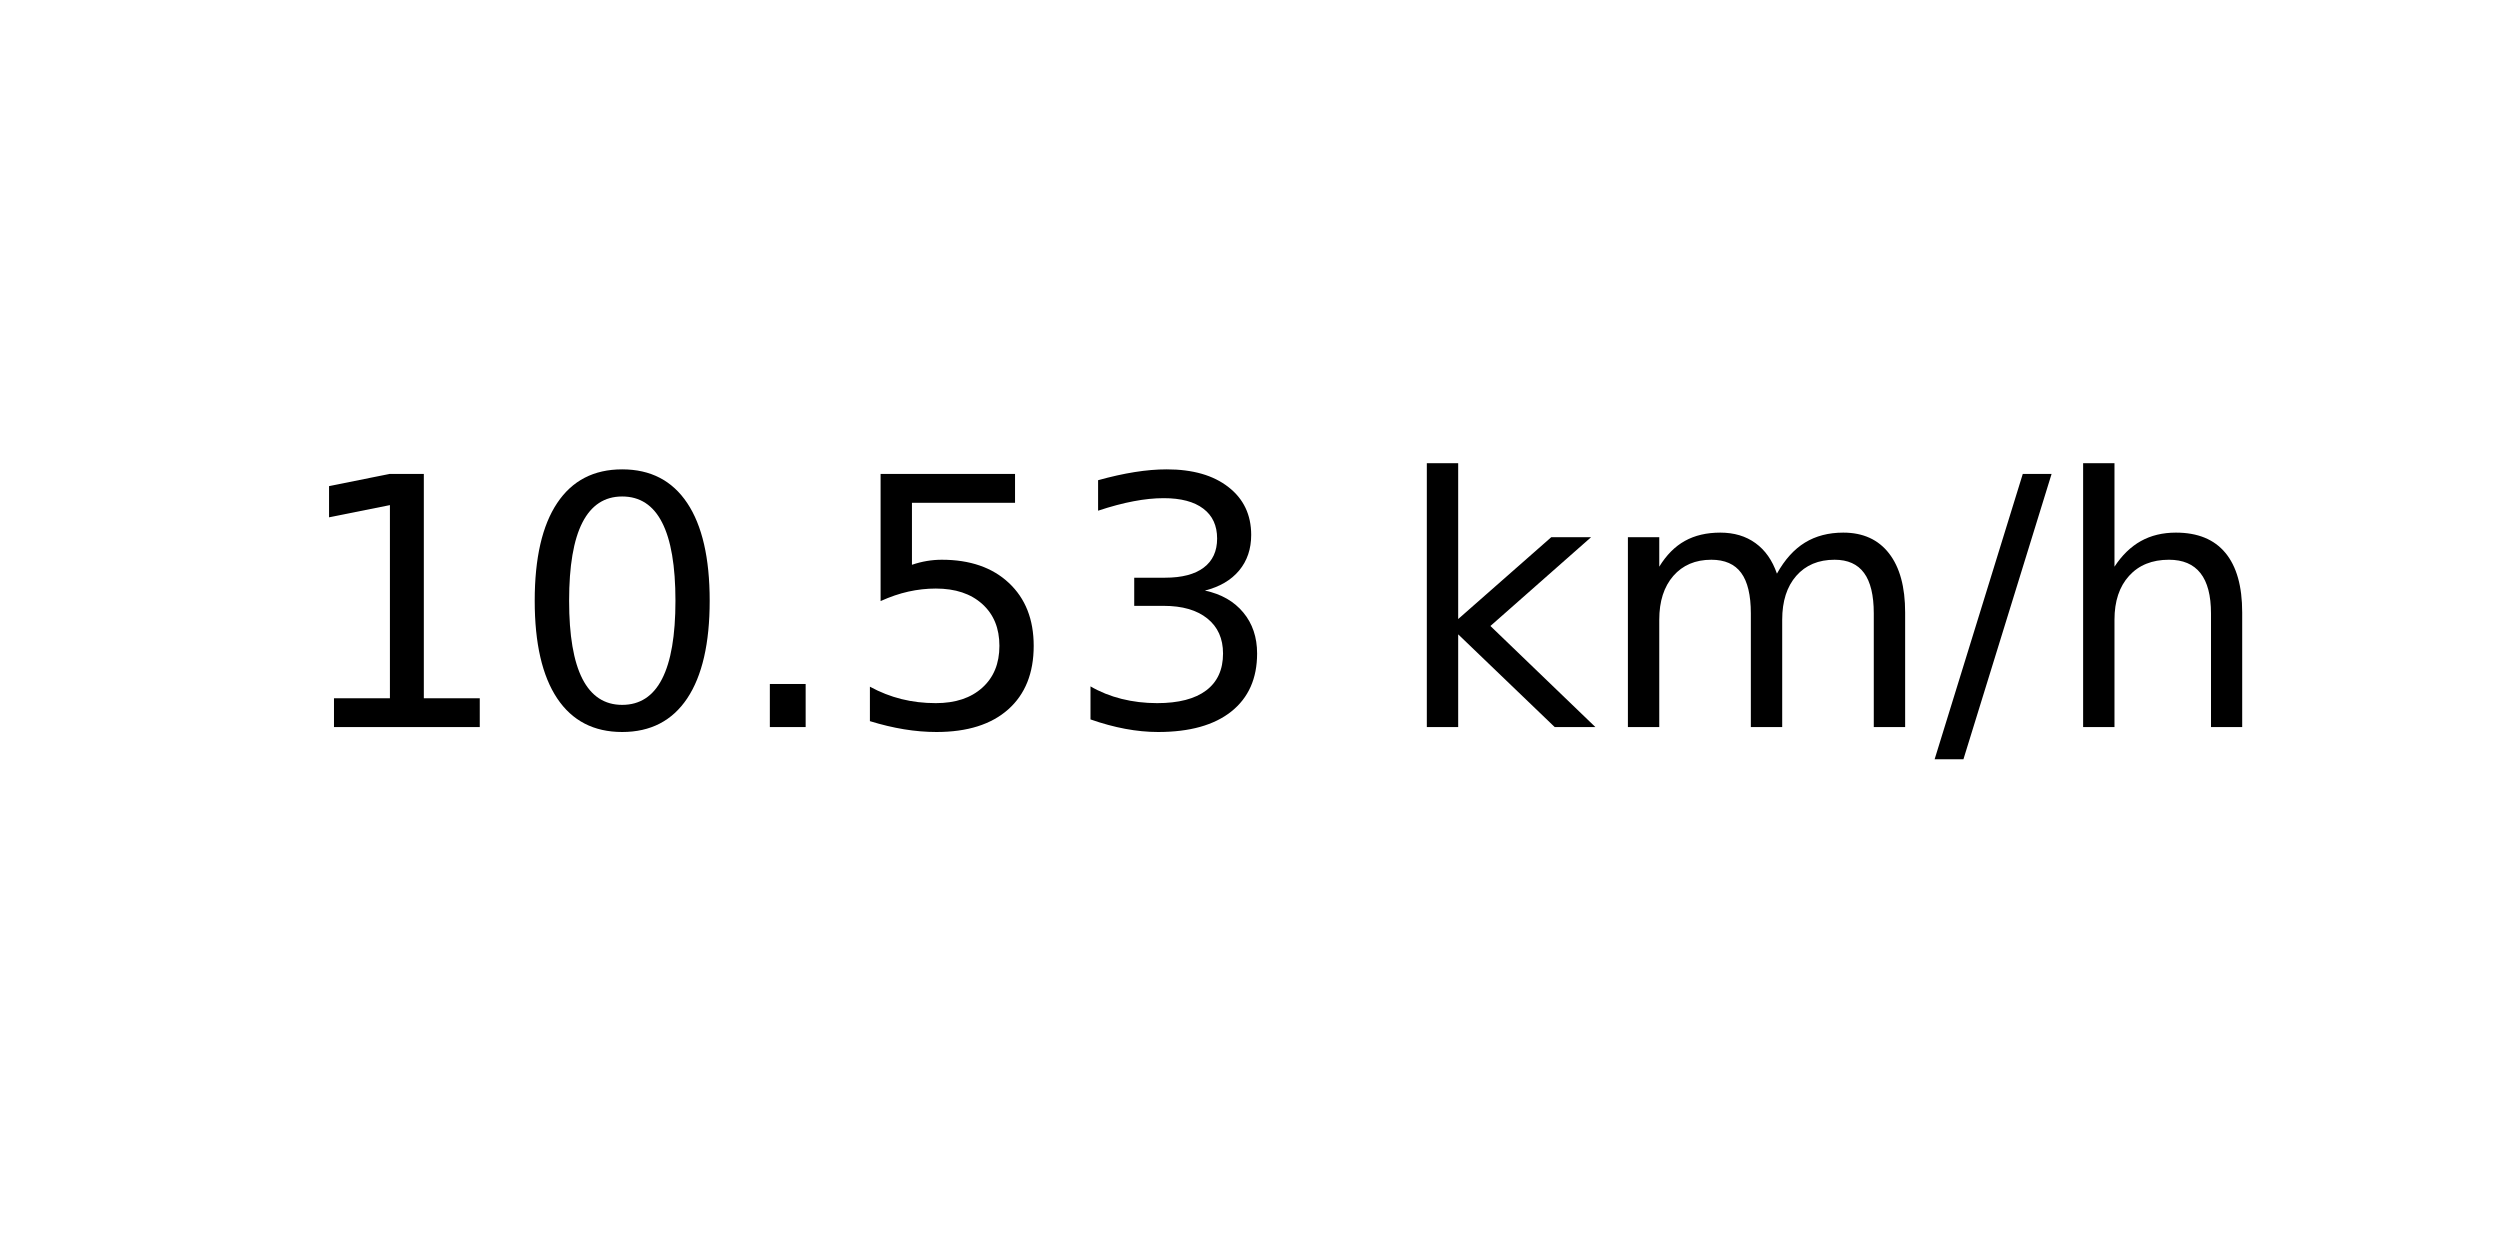
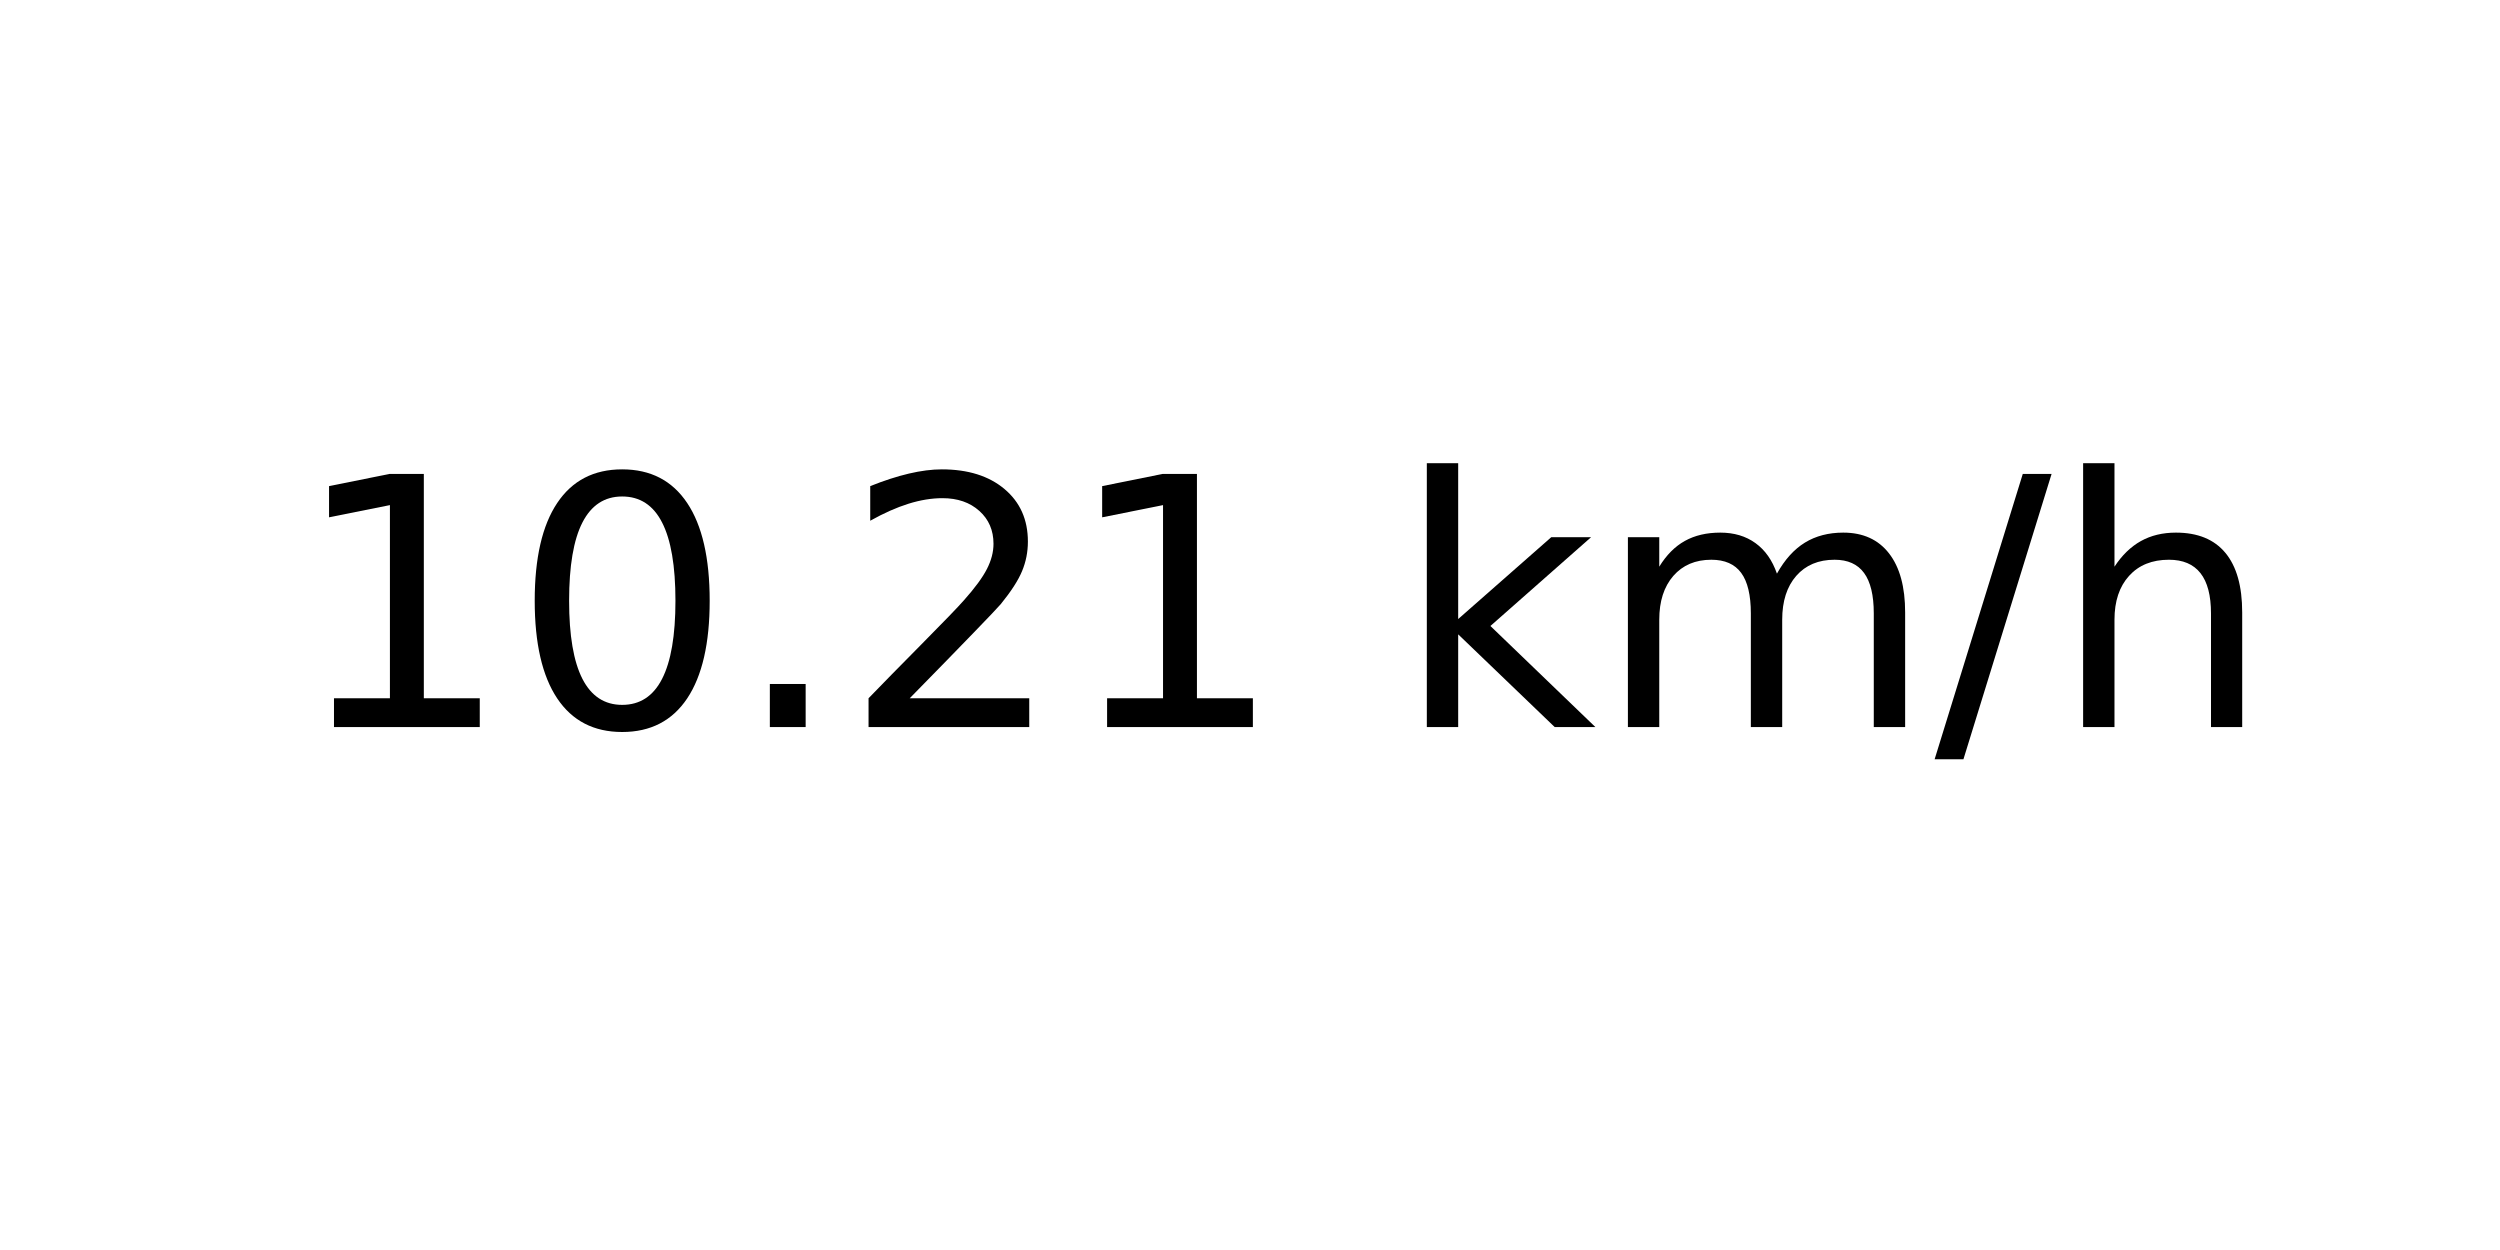
<svg xmlns="http://www.w3.org/2000/svg" xmlns:xlink="http://www.w3.org/1999/xlink" width="72pt" height="36pt" viewBox="0 0 72 36" version="1.1">
  <defs>
    <style type="text/css">*{stroke-linejoin: round; stroke-linecap: butt}</style>
  </defs>
  <g id="figure_1">
    <g id="axes_1">
      <g id="text_1">
        <g transform="translate(8.378125 20.93937) scale(0.1 -0.1)">
          <defs>
            <path id="DejaVuSans-31" d="M 794 531  L 1825 531  L 1825 4091  L 703 3866  L 703 4441  L 1819 4666  L 2450 4666  L 2450 531  L 3481 531  L 3481 0  L 794 0  L 794 531  z " transform="scale(0.015625)" />
            <path id="DejaVuSans-30" d="M 2034 4250  Q 1547 4250 1301 3770  Q 1056 3291 1056 2328  Q 1056 1369 1301 889  Q 1547 409 2034 409  Q 2525 409 2770 889  Q 3016 1369 3016 2328  Q 3016 3291 2770 3770  Q 2525 4250 2034 4250  z M 2034 4750  Q 2819 4750 3233 4129  Q 3647 3509 3647 2328  Q 3647 1150 3233 529  Q 2819 -91 2034 -91  Q 1250 -91 836 529  Q 422 1150 422 2328  Q 422 3509 836 4129  Q 1250 4750 2034 4750  z " transform="scale(0.015625)" />
            <path id="DejaVuSans-2e" d="M 684 794  L 1344 794  L 1344 0  L 684 0  L 684 794  z " transform="scale(0.015625)" />
-             <path id="DejaVuSans-35" d="M 691 4666  L 3169 4666  L 3169 4134  L 1269 4134  L 1269 2991  Q 1406 3038 1543 3061  Q 1681 3084 1819 3084  Q 2600 3084 3056 2656  Q 3513 2228 3513 1497  Q 3513 744 3044 326  Q 2575 -91 1722 -91  Q 1428 -91 1123 -41  Q 819 9 494 109  L 494 744  Q 775 591 1075 516  Q 1375 441 1709 441  Q 2250 441 2565 725  Q 2881 1009 2881 1497  Q 2881 1984 2565 2268  Q 2250 2553 1709 2553  Q 1456 2553 1204 2497  Q 953 2441 691 2322  L 691 4666  z " transform="scale(0.015625)" />
-             <path id="DejaVuSans-33" d="M 2597 2516  Q 3050 2419 3304 2112  Q 3559 1806 3559 1356  Q 3559 666 3084 287  Q 2609 -91 1734 -91  Q 1441 -91 1130 -33  Q 819 25 488 141  L 488 750  Q 750 597 1062 519  Q 1375 441 1716 441  Q 2309 441 2620 675  Q 2931 909 2931 1356  Q 2931 1769 2642 2001  Q 2353 2234 1838 2234  L 1294 2234  L 1294 2753  L 1863 2753  Q 2328 2753 2575 2939  Q 2822 3125 2822 3475  Q 2822 3834 2567 4026  Q 2313 4219 1838 4219  Q 1578 4219 1281 4162  Q 984 4106 628 3988  L 628 4550  Q 988 4650 1302 4700  Q 1616 4750 1894 4750  Q 2613 4750 3031 4423  Q 3450 4097 3450 3541  Q 3450 3153 3228 2886  Q 3006 2619 2597 2516  z " transform="scale(0.015625)" />
+             <path id="DejaVuSans-32" d="M 1228 531  L 3431 531  L 3431 0  L 469 0  L 469 531  Q 828 903 1448 1529  Q 2069 2156 2228 2338  Q 2531 2678 2651 2914  Q 2772 3150 2772 3378  Q 2772 3750 2511 3984  Q 2250 4219 1831 4219  Q 1534 4219 1204 4116  Q 875 4013 500 3803  L 500 4441  Q 881 4594 1212 4672  Q 1544 4750 1819 4750  Q 2544 4750 2975 4387  Q 3406 4025 3406 3419  Q 3406 3131 3298 2873  Q 3191 2616 2906 2266  Q 2828 2175 2409 1742  Q 1991 1309 1228 531  z " transform="scale(0.015625)" />
            <path id="DejaVuSans-20" transform="scale(0.015625)" />
            <path id="DejaVuSans-6b" d="M 581 4863  L 1159 4863  L 1159 1991  L 2875 3500  L 3609 3500  L 1753 1863  L 3688 0  L 2938 0  L 1159 1709  L 1159 0  L 581 0  L 581 4863  z " transform="scale(0.015625)" />
            <path id="DejaVuSans-6d" d="M 3328 2828  Q 3544 3216 3844 3400  Q 4144 3584 4550 3584  Q 5097 3584 5394 3201  Q 5691 2819 5691 2113  L 5691 0  L 5113 0  L 5113 2094  Q 5113 2597 4934 2840  Q 4756 3084 4391 3084  Q 3944 3084 3684 2787  Q 3425 2491 3425 1978  L 3425 0  L 2847 0  L 2847 2094  Q 2847 2600 2669 2842  Q 2491 3084 2119 3084  Q 1678 3084 1418 2786  Q 1159 2488 1159 1978  L 1159 0  L 581 0  L 581 3500  L 1159 3500  L 1159 2956  Q 1356 3278 1631 3431  Q 1906 3584 2284 3584  Q 2666 3584 2933 3390  Q 3200 3197 3328 2828  z " transform="scale(0.015625)" />
            <path id="DejaVuSans-2f" d="M 1625 4666  L 2156 4666  L 531 -594  L 0 -594  L 1625 4666  z " transform="scale(0.015625)" />
            <path id="DejaVuSans-68" d="M 3513 2113  L 3513 0  L 2938 0  L 2938 2094  Q 2938 2591 2744 2837  Q 2550 3084 2163 3084  Q 1697 3084 1428 2787  Q 1159 2491 1159 1978  L 1159 0  L 581 0  L 581 4863  L 1159 4863  L 1159 2956  Q 1366 3272 1645 3428  Q 1925 3584 2291 3584  Q 2894 3584 3203 3211  Q 3513 2838 3513 2113  z " transform="scale(0.015625)" />
          </defs>
          <use xlink:href="#DejaVuSans-31" />
          <use xlink:href="#DejaVuSans-30" x="63.623" />
          <use xlink:href="#DejaVuSans-2e" x="127.246" />
-           <use xlink:href="#DejaVuSans-35" x="159.033" />
-           <use xlink:href="#DejaVuSans-33" x="222.656" />
+           <use xlink:href="#DejaVuSans-32" x="159.033" />
+           <use xlink:href="#DejaVuSans-31" x="222.656" />
          <use xlink:href="#DejaVuSans-20" x="286.279" />
          <use xlink:href="#DejaVuSans-6b" x="318.066" />
          <use xlink:href="#DejaVuSans-6d" x="375.977" />
          <use xlink:href="#DejaVuSans-2f" x="473.389" />
          <use xlink:href="#DejaVuSans-68" x="507.08" />
        </g>
      </g>
    </g>
  </g>
</svg>
